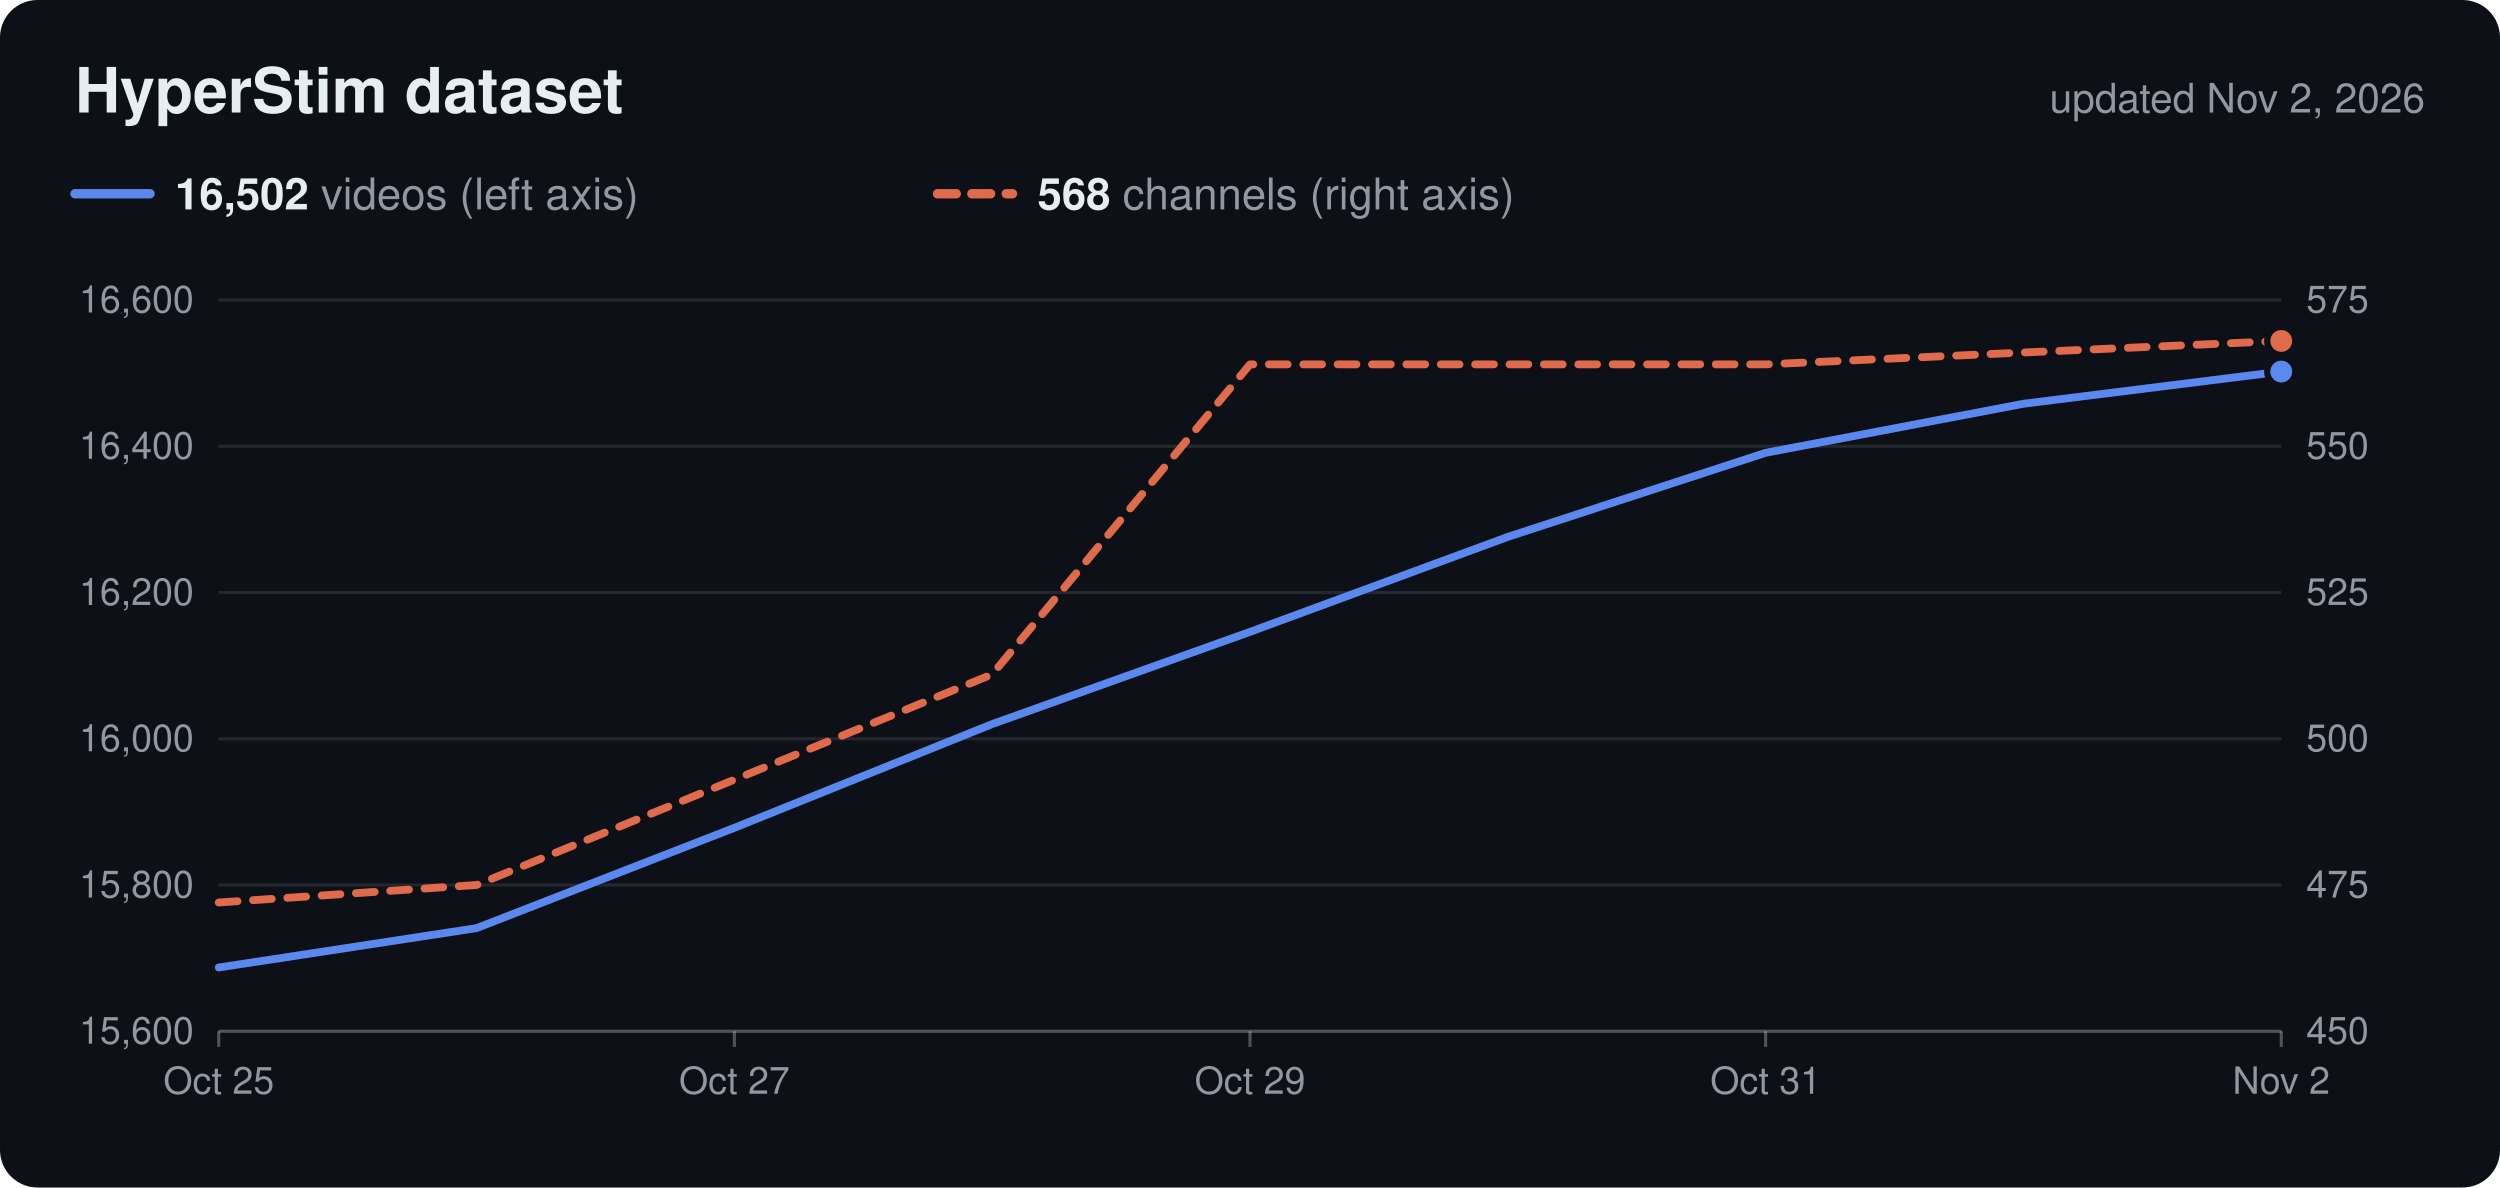
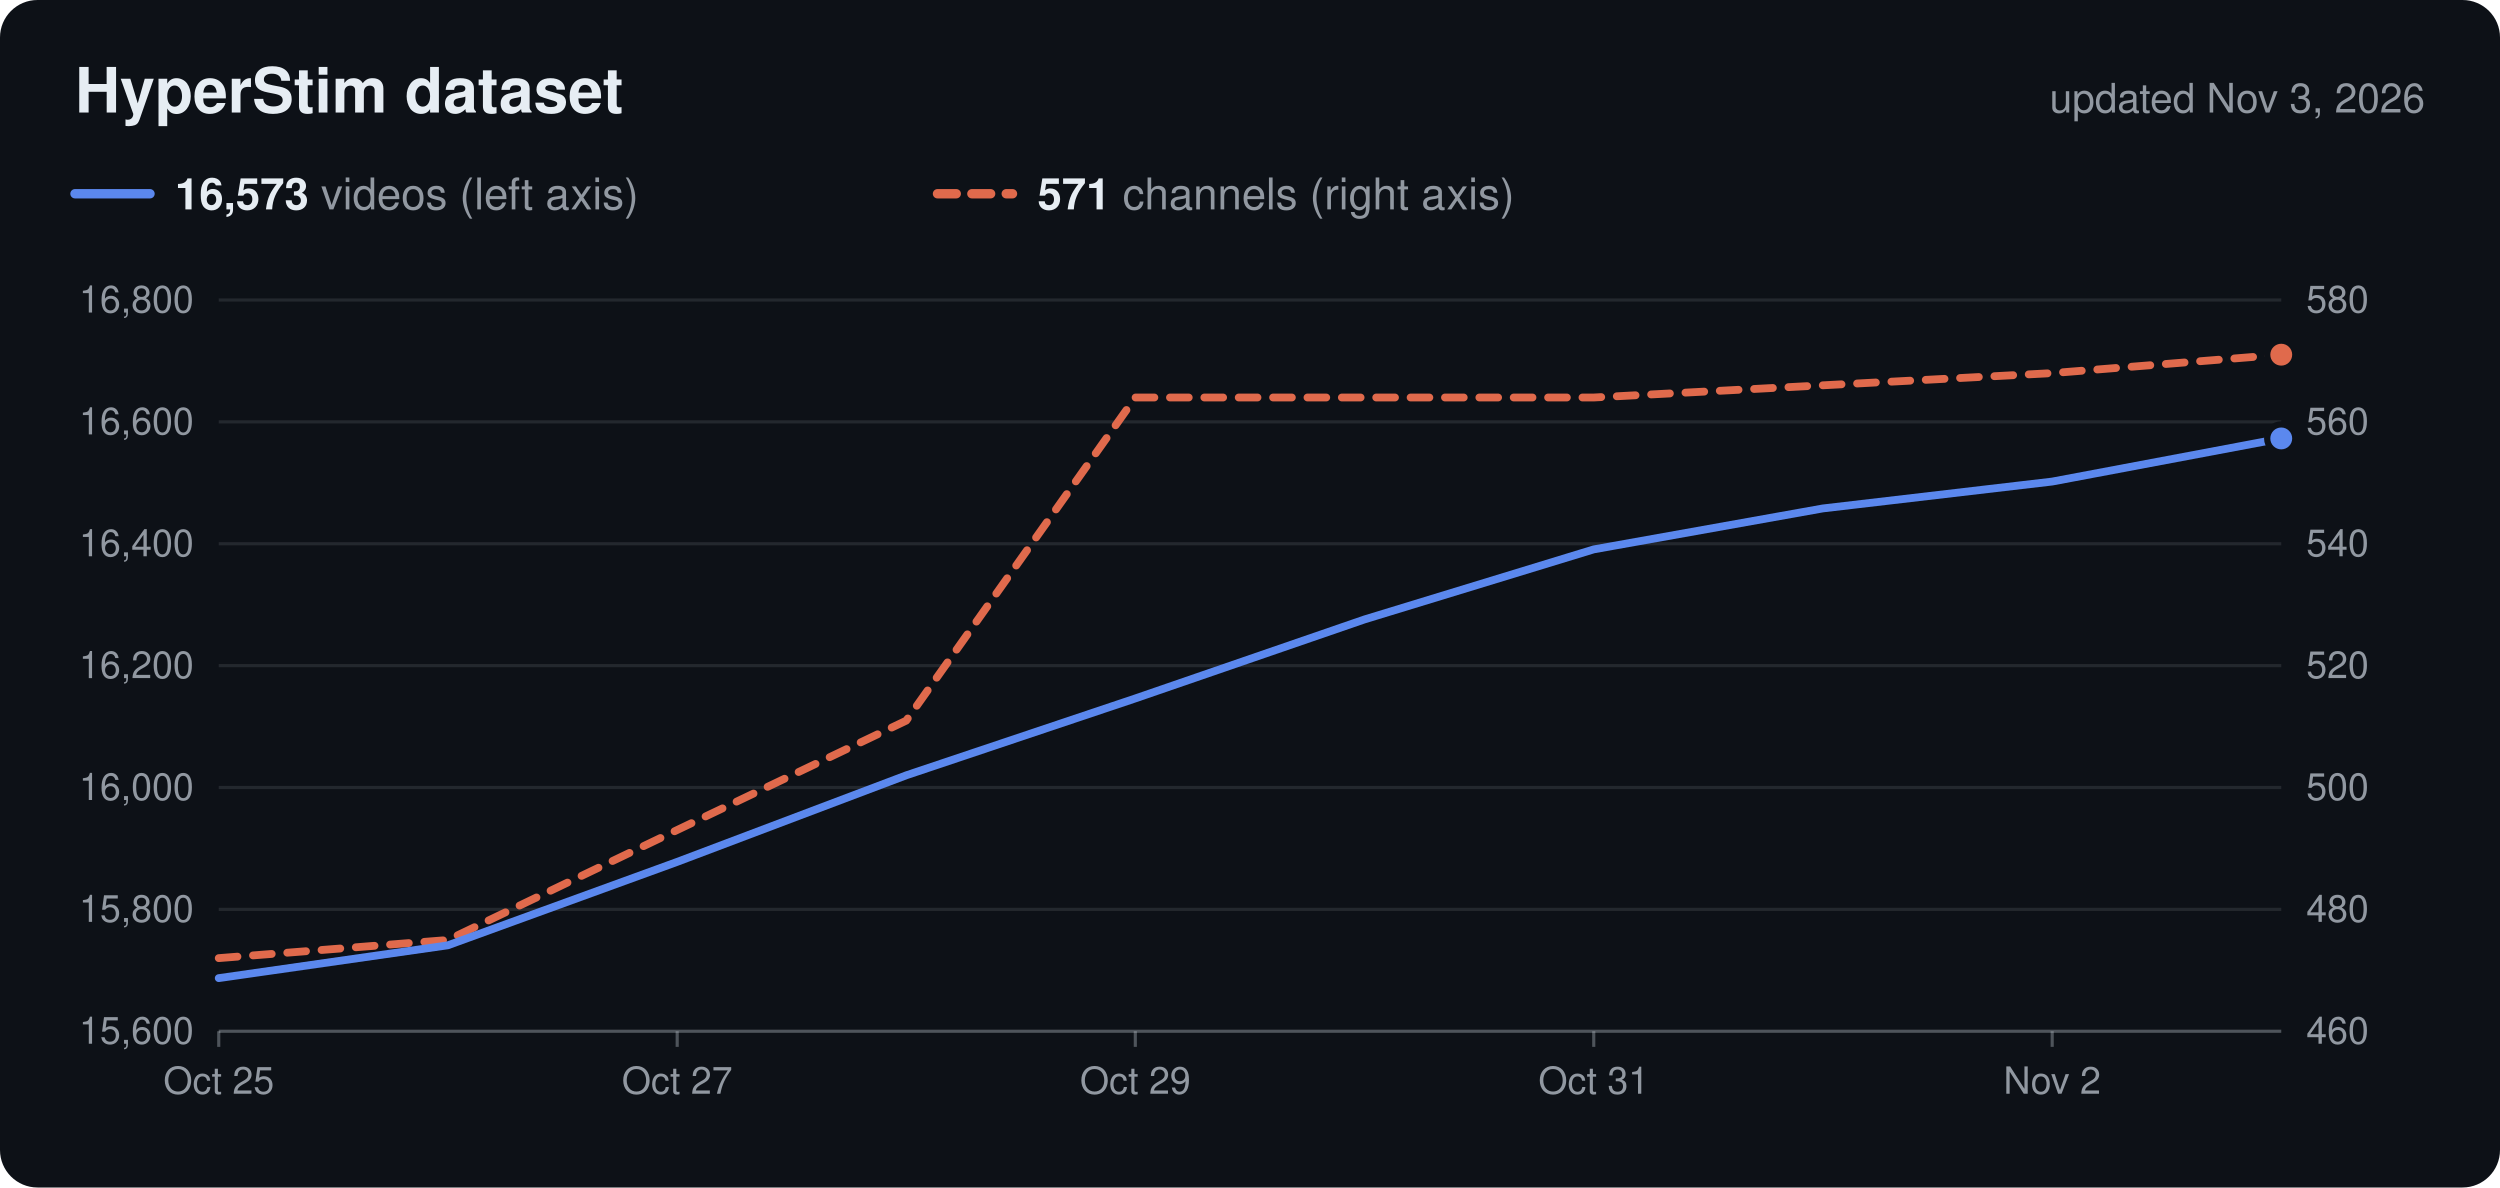
<svg xmlns="http://www.w3.org/2000/svg" viewBox="0 0 800 380" width="800" height="380" role="img">
  <rect width="800" height="380" rx="12" fill="#0d1117" />
  <text x="24.0" y="36.0" font-family="Nunito, -apple-system, 'Segoe UI', Helvetica, Arial, sans-serif" font-size="20" fill="#e6edf3" text-anchor="start" font-weight="700">HyperStim dataset</text>
-   <text x="776.0" y="36.0" font-family="Nunito, -apple-system, 'Segoe UI', Helvetica, Arial, sans-serif" font-size="13" fill="#9198a1" text-anchor="end">updated Nov 2, 2026</text>
+   <text x="776.0" y="36.0" font-family="Nunito, -apple-system, 'Segoe UI', Helvetica, Arial, sans-serif" font-size="13" fill="#9198a1" text-anchor="end">updated Nov 3, 2026</text>
  <line x1="24" x2="48" y1="62" y2="62" stroke="#5b88ee" stroke-width="3" stroke-linecap="round" />
  <text x="56.0" y="67.0" font-family="Nunito, -apple-system, 'Segoe UI', Helvetica, Arial, sans-serif" font-size="14" fill="#9198a1" text-anchor="start">
-     <tspan font-weight="700" fill="#e6edf3">16,502</tspan> videos (left axis)</text>
+     <tspan font-weight="700" fill="#e6edf3">16,573</tspan> videos (left axis)</text>
  <line x1="300" x2="324" y1="62" y2="62" stroke="#e06a4c" stroke-width="3" stroke-linecap="round" stroke-dasharray="6 5" />
  <text x="332.0" y="67.0" font-family="Nunito, -apple-system, 'Segoe UI', Helvetica, Arial, sans-serif" font-size="14" fill="#9198a1" text-anchor="start">
-     <tspan font-weight="700" fill="#e6edf3">568</tspan> channels (right axis)</text>
+     <tspan font-weight="700" fill="#e6edf3">571</tspan> channels (right axis)</text>
  <text x="62.0" y="334.0" font-family="Nunito, -apple-system, 'Segoe UI', Helvetica, Arial, sans-serif" font-size="12" fill="#9198a1" text-anchor="end">15,600</text>
-   <text x="738.0" y="334.0" font-family="Nunito, -apple-system, 'Segoe UI', Helvetica, Arial, sans-serif" font-size="12" fill="#9198a1" text-anchor="start">450</text>
-   <line x1="70" x2="730" y1="283.2" y2="283.2" stroke="#c9d1d9" stroke-opacity="0.12" />
-   <text x="62.0" y="287.2" font-family="Nunito, -apple-system, 'Segoe UI', Helvetica, Arial, sans-serif" font-size="12" fill="#9198a1" text-anchor="end">15,800</text>
-   <text x="738.0" y="287.2" font-family="Nunito, -apple-system, 'Segoe UI', Helvetica, Arial, sans-serif" font-size="12" fill="#9198a1" text-anchor="start">475</text>
-   <line x1="70" x2="730" y1="236.4" y2="236.4" stroke="#c9d1d9" stroke-opacity="0.12" />
-   <text x="62.0" y="240.4" font-family="Nunito, -apple-system, 'Segoe UI', Helvetica, Arial, sans-serif" font-size="12" fill="#9198a1" text-anchor="end">16,000</text>
-   <text x="738.0" y="240.4" font-family="Nunito, -apple-system, 'Segoe UI', Helvetica, Arial, sans-serif" font-size="12" fill="#9198a1" text-anchor="start">500</text>
-   <line x1="70" x2="730" y1="189.6" y2="189.6" stroke="#c9d1d9" stroke-opacity="0.12" />
-   <text x="62.0" y="193.6" font-family="Nunito, -apple-system, 'Segoe UI', Helvetica, Arial, sans-serif" font-size="12" fill="#9198a1" text-anchor="end">16,200</text>
-   <text x="738.0" y="193.6" font-family="Nunito, -apple-system, 'Segoe UI', Helvetica, Arial, sans-serif" font-size="12" fill="#9198a1" text-anchor="start">525</text>
-   <line x1="70" x2="730" y1="142.8" y2="142.8" stroke="#c9d1d9" stroke-opacity="0.12" />
-   <text x="62.0" y="146.8" font-family="Nunito, -apple-system, 'Segoe UI', Helvetica, Arial, sans-serif" font-size="12" fill="#9198a1" text-anchor="end">16,400</text>
-   <text x="738.0" y="146.8" font-family="Nunito, -apple-system, 'Segoe UI', Helvetica, Arial, sans-serif" font-size="12" fill="#9198a1" text-anchor="start">550</text>
+   <text x="738.0" y="334.0" font-family="Nunito, -apple-system, 'Segoe UI', Helvetica, Arial, sans-serif" font-size="12" fill="#9198a1" text-anchor="start">460</text>
+   <line x1="70" x2="730" y1="291.0" y2="291.0" stroke="#c9d1d9" stroke-opacity="0.12" />
+   <text x="62.0" y="295.0" font-family="Nunito, -apple-system, 'Segoe UI', Helvetica, Arial, sans-serif" font-size="12" fill="#9198a1" text-anchor="end">15,800</text>
+   <text x="738.0" y="295.0" font-family="Nunito, -apple-system, 'Segoe UI', Helvetica, Arial, sans-serif" font-size="12" fill="#9198a1" text-anchor="start">480</text>
+   <line x1="70" x2="730" y1="252.0" y2="252.0" stroke="#c9d1d9" stroke-opacity="0.12" />
+   <text x="62.0" y="256.0" font-family="Nunito, -apple-system, 'Segoe UI', Helvetica, Arial, sans-serif" font-size="12" fill="#9198a1" text-anchor="end">16,000</text>
+   <text x="738.0" y="256.0" font-family="Nunito, -apple-system, 'Segoe UI', Helvetica, Arial, sans-serif" font-size="12" fill="#9198a1" text-anchor="start">500</text>
+   <line x1="70" x2="730" y1="213.0" y2="213.0" stroke="#c9d1d9" stroke-opacity="0.12" />
+   <text x="62.0" y="217.0" font-family="Nunito, -apple-system, 'Segoe UI', Helvetica, Arial, sans-serif" font-size="12" fill="#9198a1" text-anchor="end">16,200</text>
+   <text x="738.0" y="217.0" font-family="Nunito, -apple-system, 'Segoe UI', Helvetica, Arial, sans-serif" font-size="12" fill="#9198a1" text-anchor="start">520</text>
+   <line x1="70" x2="730" y1="174.0" y2="174.0" stroke="#c9d1d9" stroke-opacity="0.12" />
+   <text x="62.0" y="178.0" font-family="Nunito, -apple-system, 'Segoe UI', Helvetica, Arial, sans-serif" font-size="12" fill="#9198a1" text-anchor="end">16,400</text>
+   <text x="738.0" y="178.0" font-family="Nunito, -apple-system, 'Segoe UI', Helvetica, Arial, sans-serif" font-size="12" fill="#9198a1" text-anchor="start">540</text>
+   <line x1="70" x2="730" y1="135.0" y2="135.0" stroke="#c9d1d9" stroke-opacity="0.12" />
+   <text x="62.0" y="139.0" font-family="Nunito, -apple-system, 'Segoe UI', Helvetica, Arial, sans-serif" font-size="12" fill="#9198a1" text-anchor="end">16,600</text>
+   <text x="738.0" y="139.0" font-family="Nunito, -apple-system, 'Segoe UI', Helvetica, Arial, sans-serif" font-size="12" fill="#9198a1" text-anchor="start">560</text>
  <line x1="70" x2="730" y1="96.0" y2="96.0" stroke="#c9d1d9" stroke-opacity="0.12" />
-   <text x="62.0" y="100.0" font-family="Nunito, -apple-system, 'Segoe UI', Helvetica, Arial, sans-serif" font-size="12" fill="#9198a1" text-anchor="end">16,600</text>
-   <text x="738.0" y="100.0" font-family="Nunito, -apple-system, 'Segoe UI', Helvetica, Arial, sans-serif" font-size="12" fill="#9198a1" text-anchor="start">575</text>
+   <text x="62.0" y="100.0" font-family="Nunito, -apple-system, 'Segoe UI', Helvetica, Arial, sans-serif" font-size="12" fill="#9198a1" text-anchor="end">16,800</text>
+   <text x="738.0" y="100.0" font-family="Nunito, -apple-system, 'Segoe UI', Helvetica, Arial, sans-serif" font-size="12" fill="#9198a1" text-anchor="start">580</text>
  <line x1="70" x2="730" y1="330" y2="330" stroke="#c9d1d9" stroke-opacity="0.35" />
  <line x1="70.0" x2="70.0" y1="330" y2="335" stroke="#c9d1d9" stroke-opacity="0.35" />
  <text x="70.0" y="350.0" font-family="Nunito, -apple-system, 'Segoe UI', Helvetica, Arial, sans-serif" font-size="12" fill="#9198a1" text-anchor="middle">Oct 25</text>
-   <line x1="235.0" x2="235.0" y1="330" y2="335" stroke="#c9d1d9" stroke-opacity="0.35" />
-   <text x="235.0" y="350.0" font-family="Nunito, -apple-system, 'Segoe UI', Helvetica, Arial, sans-serif" font-size="12" fill="#9198a1" text-anchor="middle">Oct 27</text>
-   <line x1="400.0" x2="400.0" y1="330" y2="335" stroke="#c9d1d9" stroke-opacity="0.35" />
-   <text x="400.0" y="350.0" font-family="Nunito, -apple-system, 'Segoe UI', Helvetica, Arial, sans-serif" font-size="12" fill="#9198a1" text-anchor="middle">Oct 29</text>
-   <line x1="565.0" x2="565.0" y1="330" y2="335" stroke="#c9d1d9" stroke-opacity="0.35" />
-   <text x="565.0" y="350.0" font-family="Nunito, -apple-system, 'Segoe UI', Helvetica, Arial, sans-serif" font-size="12" fill="#9198a1" text-anchor="middle">Oct 31</text>
-   <line x1="730.0" x2="730.0" y1="330" y2="335" stroke="#c9d1d9" stroke-opacity="0.35" />
-   <text x="730.0" y="350.0" font-family="Nunito, -apple-system, 'Segoe UI', Helvetica, Arial, sans-serif" font-size="12" fill="#9198a1" text-anchor="middle">Nov 2</text>
-   <path d="M70.0,288.8 L152.5,283.2 L235.0,249.5 L317.5,215.8 L400.0,116.6 L482.5,116.6 L565.0,116.6 L647.5,112.8 L730.0,109.1" fill="none" stroke="#e06a4c" stroke-width="2.5" stroke-linejoin="round" stroke-linecap="round" stroke-dasharray="6 5" />
-   <circle cx="730.0" cy="109.1" r="4.5" fill="#e06a4c" stroke="#0d1117" stroke-width="2" />
-   <path d="M70.0,309.6 L152.5,297.0 L235.0,264.9 L317.5,231.7 L400.0,202.2 L482.5,171.8 L565.0,144.9 L647.5,129.2 L730.0,118.9" fill="none" stroke="#5b88ee" stroke-width="2.5" stroke-linejoin="round" stroke-linecap="round" />
-   <circle cx="730.0" cy="118.9" r="4.5" fill="#5b88ee" stroke="#0d1117" stroke-width="2" />
+   <line x1="216.7" x2="216.7" y1="330" y2="335" stroke="#c9d1d9" stroke-opacity="0.35" />
+   <text x="216.7" y="350.0" font-family="Nunito, -apple-system, 'Segoe UI', Helvetica, Arial, sans-serif" font-size="12" fill="#9198a1" text-anchor="middle">Oct 27</text>
+   <line x1="363.3" x2="363.3" y1="330" y2="335" stroke="#c9d1d9" stroke-opacity="0.35" />
+   <text x="363.3" y="350.0" font-family="Nunito, -apple-system, 'Segoe UI', Helvetica, Arial, sans-serif" font-size="12" fill="#9198a1" text-anchor="middle">Oct 29</text>
+   <line x1="510.0" x2="510.0" y1="330" y2="335" stroke="#c9d1d9" stroke-opacity="0.35" />
+   <text x="510.0" y="350.0" font-family="Nunito, -apple-system, 'Segoe UI', Helvetica, Arial, sans-serif" font-size="12" fill="#9198a1" text-anchor="middle">Oct 31</text>
+   <line x1="656.7" x2="656.7" y1="330" y2="335" stroke="#c9d1d9" stroke-opacity="0.35" />
+   <text x="656.7" y="350.0" font-family="Nunito, -apple-system, 'Segoe UI', Helvetica, Arial, sans-serif" font-size="12" fill="#9198a1" text-anchor="middle">Nov 2</text>
+   <path d="M70.0,306.6 L143.3,300.8 L216.7,265.6 L290.0,230.6 L363.3,127.2 L436.7,127.2 L510.0,127.2 L583.3,123.3 L656.7,119.4 L730.0,113.5" fill="none" stroke="#e06a4c" stroke-width="2.5" stroke-linejoin="round" stroke-linecap="round" stroke-dasharray="6 5" />
+   <circle cx="730.0" cy="113.5" r="4.5" fill="#e06a4c" stroke="#0d1117" stroke-width="2" />
+   <path d="M70.0,313.0 L143.3,302.5 L216.7,275.8 L290.0,248.1 L363.3,223.5 L436.7,198.2 L510.0,175.8 L583.3,162.7 L656.7,154.1 L730.0,140.3" fill="none" stroke="#5b88ee" stroke-width="2.5" stroke-linejoin="round" stroke-linecap="round" />
+   <circle cx="730.0" cy="140.3" r="4.5" fill="#5b88ee" stroke="#0d1117" stroke-width="2" />
</svg>
